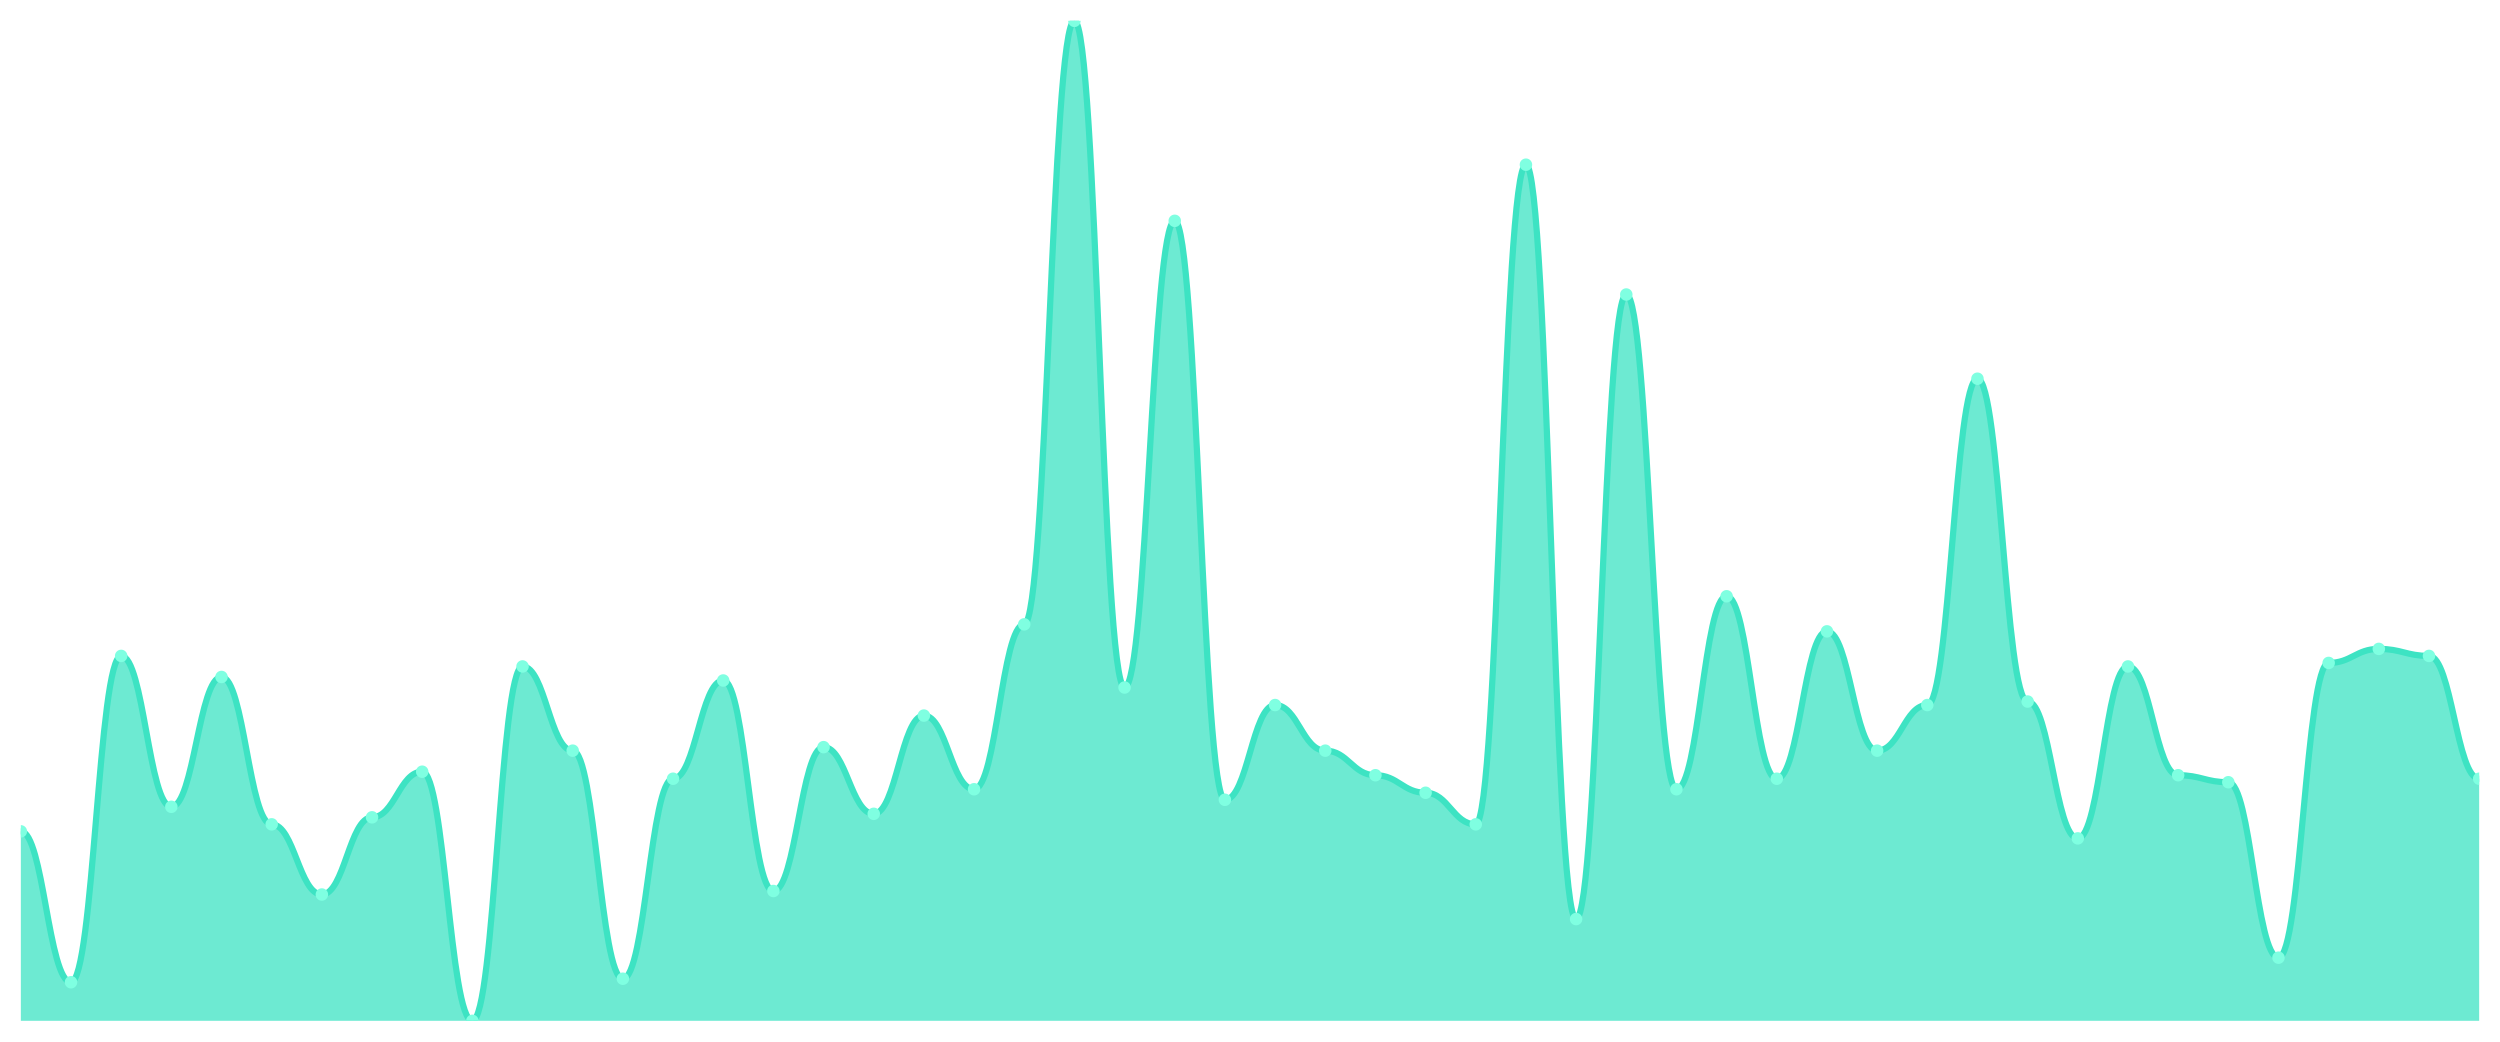
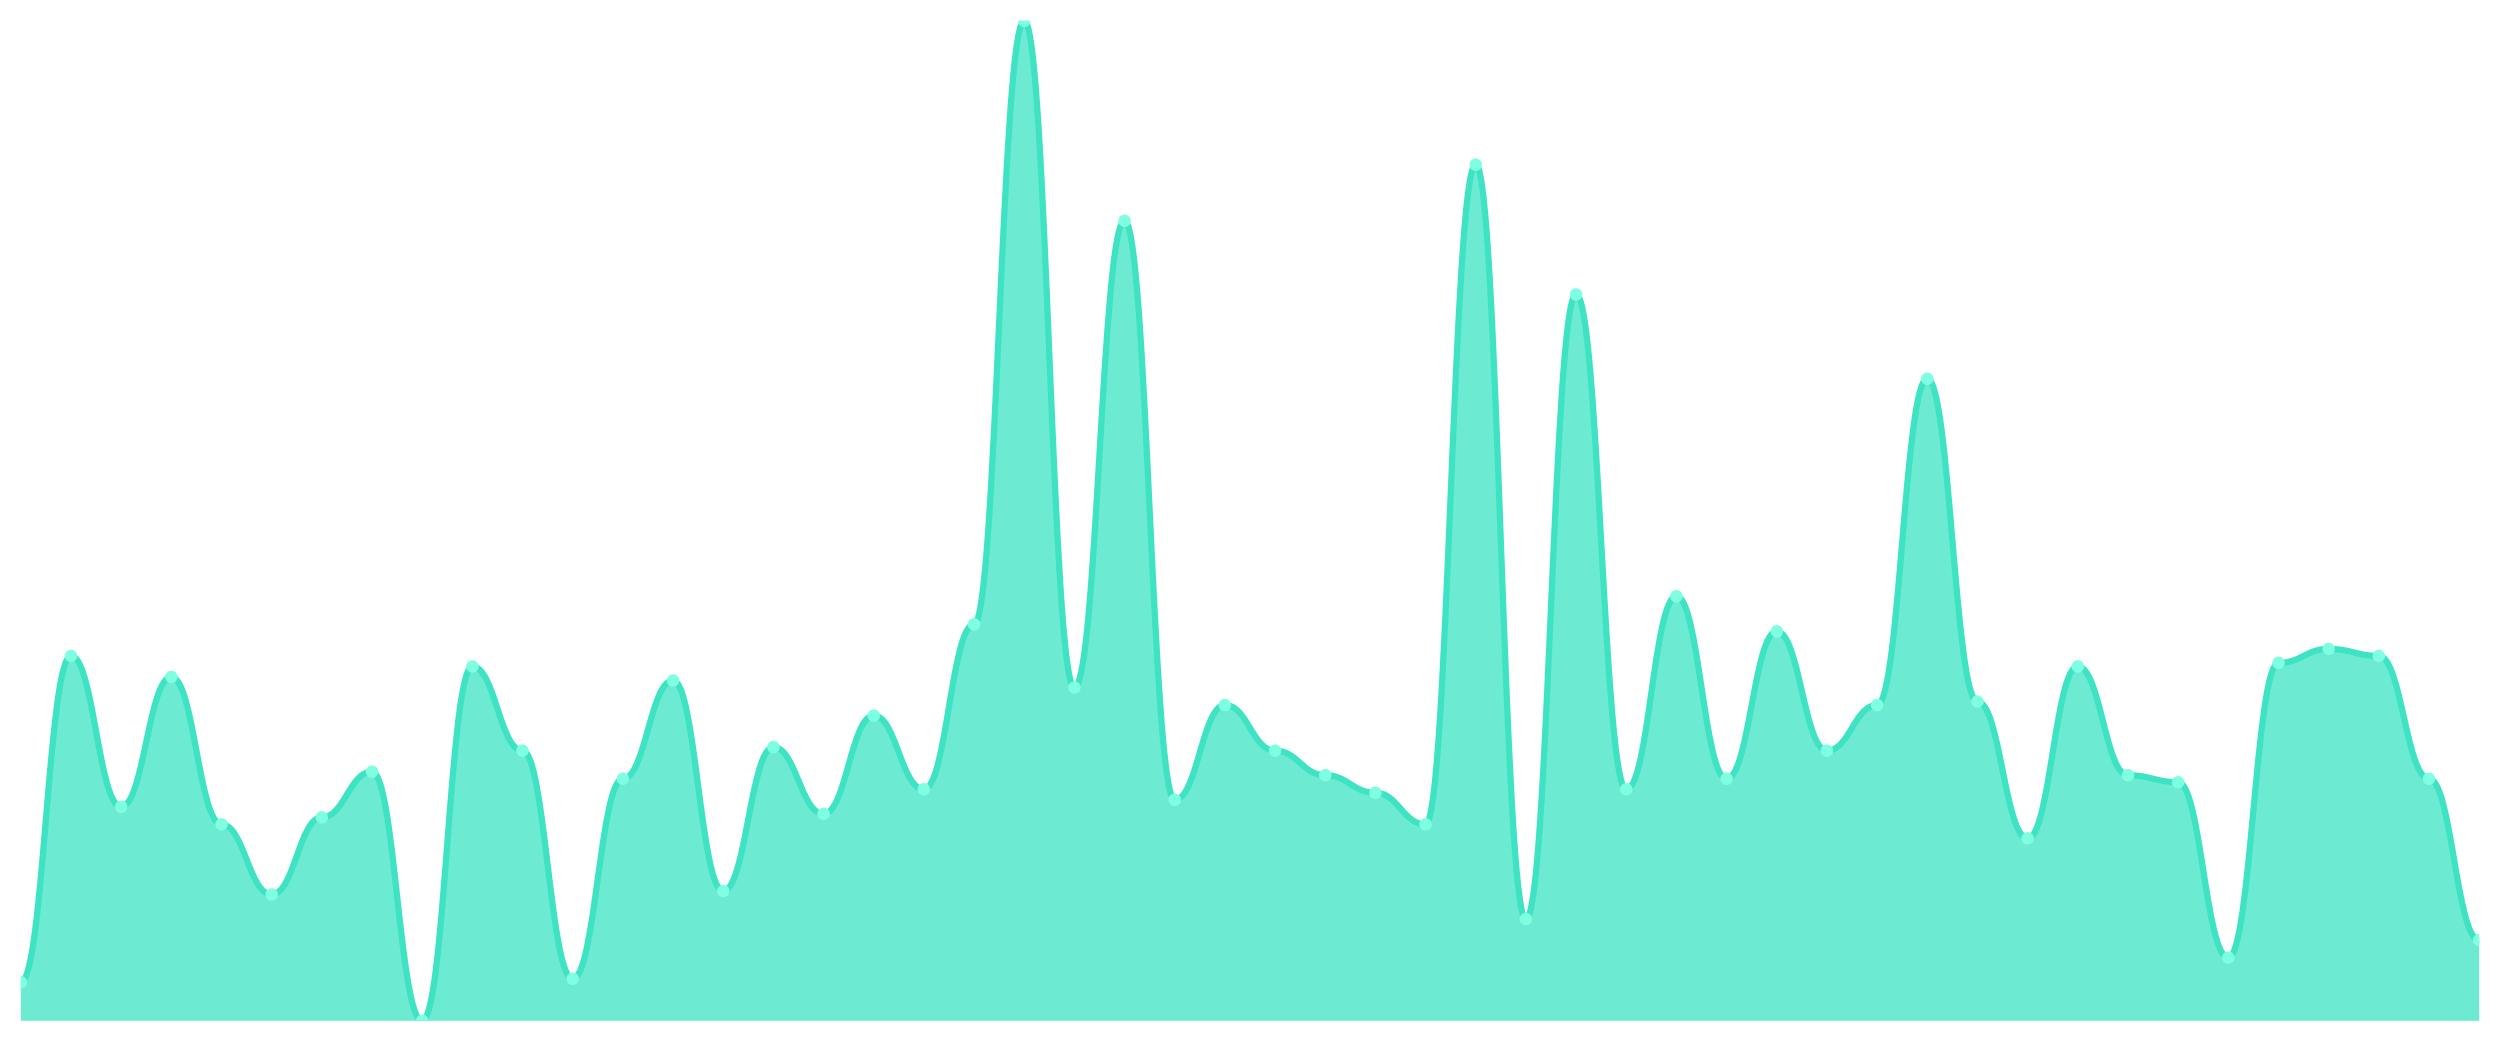
<svg xmlns="http://www.w3.org/2000/svg" viewBox="0 0 1200 500" width="1200" height="500">
  <defs>
    <clipPath id="c">
      <rect x="10" y="10" width="1180" height="480" />
    </clipPath>
  </defs>
  <rect width="1200" height="500" fill="none" />
  <g clip-path="url(#c)">
-     <path d="M 10,490 L 10,399.053 C 20.837,399.053 23.245,471.474 34.082,471.474 C 44.918,471.474 47.327,314.842 58.163,314.842 C 69,314.842 71.408,387.263 82.245,387.263 C 93.082,387.263 95.49,324.947 106.327,324.947 C 117.163,324.947 119.571,395.684 130.408,395.684 C 141.245,395.684 143.653,429.368 154.49,429.368 C 165.327,429.368 167.735,392.316 178.571,392.316 C 189.408,392.316 191.816,370.421 202.653,370.421 C 213.49,370.421 215.898,490 226.735,490 C 237.571,490 239.98,319.895 250.816,319.895 C 261.653,319.895 264.061,360.316 274.898,360.316 C 285.735,360.316 288.143,469.789 298.98,469.789 C 309.816,469.789 312.224,373.789 323.061,373.789 C 333.898,373.789 336.306,326.632 347.143,326.632 C 357.98,326.632 360.388,427.684 371.224,427.684 C 382.061,427.684 384.469,358.632 395.306,358.632 C 406.143,358.632 408.551,390.632 419.388,390.632 C 430.224,390.632 432.633,343.474 443.469,343.474 C 454.306,343.474 456.714,378.842 467.551,378.842 C 478.388,378.842 480.796,299.684 491.633,299.684 C 502.469,299.684 504.878,10 515.714,10 C 526.551,10 528.959,330 539.796,330 C 550.633,330 553.041,106 563.878,106 C 574.714,106 577.122,383.895 587.959,383.895 C 598.796,383.895 601.204,338.421 612.041,338.421 C 622.878,338.421 625.286,360.316 636.122,360.316 C 646.959,360.316 649.367,372.105 660.204,372.105 C 671.041,372.105 673.449,380.526 684.286,380.526 C 695.122,380.526 697.531,395.684 708.367,395.684 C 719.204,395.684 721.612,79.053 732.449,79.053 C 743.286,79.053 745.694,441.158 756.531,441.158 C 767.367,441.158 769.776,141.368 780.612,141.368 C 791.449,141.368 793.857,378.842 804.694,378.842 C 815.531,378.842 817.939,286.211 828.776,286.211 C 839.612,286.211 842.02,373.789 852.857,373.789 C 863.694,373.789 866.102,303.053 876.939,303.053 C 887.776,303.053 890.184,360.316 901.02,360.316 C 911.857,360.316 914.265,338.421 925.102,338.421 C 935.939,338.421 938.347,181.789 949.184,181.789 C 960.02,181.789 962.429,336.737 973.265,336.737 C 984.102,336.737 986.51,402.421 997.347,402.421 C 1008.184,402.421 1010.592,319.895 1021.429,319.895 C 1032.265,319.895 1034.673,372.105 1045.51,372.105 C 1056.347,372.105 1058.755,375.474 1069.592,375.474 C 1080.429,375.474 1082.837,459.684 1093.673,459.684 C 1104.51,459.684 1106.918,318.211 1117.755,318.211 C 1128.592,318.211 1131,311.474 1141.837,311.474 C 1152.673,311.474 1155.082,314.842 1165.918,314.842 C 1176.755,314.842 1179.163,373.789 1190,373.789 L 1190,490 Z" fill="rgba(61,227,195,0.75)" />
-     <path d="M 10,399.053 C 20.837,399.053 23.245,471.474 34.082,471.474 C 44.918,471.474 47.327,314.842 58.163,314.842 C 69,314.842 71.408,387.263 82.245,387.263 C 93.082,387.263 95.49,324.947 106.327,324.947 C 117.163,324.947 119.571,395.684 130.408,395.684 C 141.245,395.684 143.653,429.368 154.49,429.368 C 165.327,429.368 167.735,392.316 178.571,392.316 C 189.408,392.316 191.816,370.421 202.653,370.421 C 213.49,370.421 215.898,490 226.735,490 C 237.571,490 239.98,319.895 250.816,319.895 C 261.653,319.895 264.061,360.316 274.898,360.316 C 285.735,360.316 288.143,469.789 298.98,469.789 C 309.816,469.789 312.224,373.789 323.061,373.789 C 333.898,373.789 336.306,326.632 347.143,326.632 C 357.98,326.632 360.388,427.684 371.224,427.684 C 382.061,427.684 384.469,358.632 395.306,358.632 C 406.143,358.632 408.551,390.632 419.388,390.632 C 430.224,390.632 432.633,343.474 443.469,343.474 C 454.306,343.474 456.714,378.842 467.551,378.842 C 478.388,378.842 480.796,299.684 491.633,299.684 C 502.469,299.684 504.878,10 515.714,10 C 526.551,10 528.959,330 539.796,330 C 550.633,330 553.041,106 563.878,106 C 574.714,106 577.122,383.895 587.959,383.895 C 598.796,383.895 601.204,338.421 612.041,338.421 C 622.878,338.421 625.286,360.316 636.122,360.316 C 646.959,360.316 649.367,372.105 660.204,372.105 C 671.041,372.105 673.449,380.526 684.286,380.526 C 695.122,380.526 697.531,395.684 708.367,395.684 C 719.204,395.684 721.612,79.053 732.449,79.053 C 743.286,79.053 745.694,441.158 756.531,441.158 C 767.367,441.158 769.776,141.368 780.612,141.368 C 791.449,141.368 793.857,378.842 804.694,378.842 C 815.531,378.842 817.939,286.211 828.776,286.211 C 839.612,286.211 842.02,373.789 852.857,373.789 C 863.694,373.789 866.102,303.053 876.939,303.053 C 887.776,303.053 890.184,360.316 901.02,360.316 C 911.857,360.316 914.265,338.421 925.102,338.421 C 935.939,338.421 938.347,181.789 949.184,181.789 C 960.02,181.789 962.429,336.737 973.265,336.737 C 984.102,336.737 986.51,402.421 997.347,402.421 C 1008.184,402.421 1010.592,319.895 1021.429,319.895 C 1032.265,319.895 1034.673,372.105 1045.51,372.105 C 1056.347,372.105 1058.755,375.474 1069.592,375.474 C 1080.429,375.474 1082.837,459.684 1093.673,459.684 C 1104.51,459.684 1106.918,318.211 1117.755,318.211 C 1128.592,318.211 1131,311.474 1141.837,311.474 C 1152.673,311.474 1155.082,314.842 1165.918,314.842 C 1176.755,314.842 1179.163,373.789 1190,373.789" fill="none" stroke="#3de3c3" stroke-width="3" stroke-linecap="round" stroke-linejoin="round" />
-     <circle cx="10" cy="399.053" r="3" fill="#7fffe1" />
-     <circle cx="34.082" cy="471.474" r="3" fill="#7fffe1" />
-     <circle cx="58.163" cy="314.842" r="3" fill="#7fffe1" />
-     <circle cx="82.245" cy="387.263" r="3" fill="#7fffe1" />
-     <circle cx="106.327" cy="324.947" r="3" fill="#7fffe1" />
-     <circle cx="130.408" cy="395.684" r="3" fill="#7fffe1" />
-     <circle cx="154.49" cy="429.368" r="3" fill="#7fffe1" />
-     <circle cx="178.571" cy="392.316" r="3" fill="#7fffe1" />
-     <circle cx="202.653" cy="370.421" r="3" fill="#7fffe1" />
-     <circle cx="226.735" cy="490" r="3" fill="#7fffe1" />
-     <circle cx="250.816" cy="319.895" r="3" fill="#7fffe1" />
-     <circle cx="274.898" cy="360.316" r="3" fill="#7fffe1" />
-     <circle cx="298.98" cy="469.789" r="3" fill="#7fffe1" />
-     <circle cx="323.061" cy="373.789" r="3" fill="#7fffe1" />
-     <circle cx="347.143" cy="326.632" r="3" fill="#7fffe1" />
-     <circle cx="371.224" cy="427.684" r="3" fill="#7fffe1" />
-     <circle cx="395.306" cy="358.632" r="3" fill="#7fffe1" />
-     <circle cx="419.388" cy="390.632" r="3" fill="#7fffe1" />
-     <circle cx="443.469" cy="343.474" r="3" fill="#7fffe1" />
-     <circle cx="467.551" cy="378.842" r="3" fill="#7fffe1" />
-     <circle cx="491.633" cy="299.684" r="3" fill="#7fffe1" />
-     <circle cx="515.714" cy="10" r="3" fill="#7fffe1" />
-     <circle cx="539.796" cy="330" r="3" fill="#7fffe1" />
-     <circle cx="563.878" cy="106" r="3" fill="#7fffe1" />
-     <circle cx="587.959" cy="383.895" r="3" fill="#7fffe1" />
-     <circle cx="612.041" cy="338.421" r="3" fill="#7fffe1" />
-     <circle cx="636.122" cy="360.316" r="3" fill="#7fffe1" />
-     <circle cx="660.204" cy="372.105" r="3" fill="#7fffe1" />
-     <circle cx="684.286" cy="380.526" r="3" fill="#7fffe1" />
-     <circle cx="708.367" cy="395.684" r="3" fill="#7fffe1" />
-     <circle cx="732.449" cy="79.053" r="3" fill="#7fffe1" />
-     <circle cx="756.531" cy="441.158" r="3" fill="#7fffe1" />
-     <circle cx="780.612" cy="141.368" r="3" fill="#7fffe1" />
-     <circle cx="804.694" cy="378.842" r="3" fill="#7fffe1" />
-     <circle cx="828.776" cy="286.211" r="3" fill="#7fffe1" />
-     <circle cx="852.857" cy="373.789" r="3" fill="#7fffe1" />
-     <circle cx="876.939" cy="303.053" r="3" fill="#7fffe1" />
-     <circle cx="901.02" cy="360.316" r="3" fill="#7fffe1" />
-     <circle cx="925.102" cy="338.421" r="3" fill="#7fffe1" />
-     <circle cx="949.184" cy="181.789" r="3" fill="#7fffe1" />
-     <circle cx="973.265" cy="336.737" r="3" fill="#7fffe1" />
-     <circle cx="997.347" cy="402.421" r="3" fill="#7fffe1" />
-     <circle cx="1021.429" cy="319.895" r="3" fill="#7fffe1" />
-     <circle cx="1045.51" cy="372.105" r="3" fill="#7fffe1" />
-     <circle cx="1069.592" cy="375.474" r="3" fill="#7fffe1" />
-     <circle cx="1093.673" cy="459.684" r="3" fill="#7fffe1" />
-     <circle cx="1117.755" cy="318.211" r="3" fill="#7fffe1" />
-     <circle cx="1141.837" cy="311.474" r="3" fill="#7fffe1" />
-     <circle cx="1165.918" cy="314.842" r="3" fill="#7fffe1" />
-     <circle cx="1190" cy="373.789" r="3" fill="#7fffe1" />
+     <path d="M 10,490 L 10,471.474 C 20.837,471.474 23.245,314.842 34.082,314.842 C 44.918,314.842 47.327,387.263 58.163,387.263 C 69,387.263 71.408,324.947 82.245,324.947 C 93.082,324.947 95.49,395.684 106.327,395.684 C 117.163,395.684 119.571,429.368 130.408,429.368 C 141.245,429.368 143.653,392.316 154.49,392.316 C 165.327,392.316 167.735,370.421 178.571,370.421 C 189.408,370.421 191.816,490 202.653,490 C 213.49,490 215.898,319.895 226.735,319.895 C 237.571,319.895 239.98,360.316 250.816,360.316 C 261.653,360.316 264.061,469.789 274.898,469.789 C 285.735,469.789 288.143,373.789 298.98,373.789 C 309.816,373.789 312.224,326.632 323.061,326.632 C 333.898,326.632 336.306,427.684 347.143,427.684 C 357.98,427.684 360.388,358.632 371.224,358.632 C 382.061,358.632 384.469,390.632 395.306,390.632 C 406.143,390.632 408.551,343.474 419.388,343.474 C 430.224,343.474 432.633,378.842 443.469,378.842 C 454.306,378.842 456.714,299.684 467.551,299.684 C 478.388,299.684 480.796,10 491.633,10 C 502.469,10 504.878,330 515.714,330 C 526.551,330 528.959,106 539.796,106 C 550.633,106 553.041,383.895 563.878,383.895 C 574.714,383.895 577.122,338.421 587.959,338.421 C 598.796,338.421 601.204,360.316 612.041,360.316 C 622.878,360.316 625.286,372.105 636.122,372.105 C 646.959,372.105 649.367,380.526 660.204,380.526 C 671.041,380.526 673.449,395.684 684.286,395.684 C 695.122,395.684 697.531,79.053 708.367,79.053 C 719.204,79.053 721.612,441.158 732.449,441.158 C 743.286,441.158 745.694,141.368 756.531,141.368 C 767.367,141.368 769.776,378.842 780.612,378.842 C 791.449,378.842 793.857,286.211 804.694,286.211 C 815.531,286.211 817.939,373.789 828.776,373.789 C 839.612,373.789 842.02,303.053 852.857,303.053 C 863.694,303.053 866.102,360.316 876.939,360.316 C 887.776,360.316 890.184,338.421 901.02,338.421 C 911.857,338.421 914.265,181.789 925.102,181.789 C 935.939,181.789 938.347,336.737 949.184,336.737 C 960.02,336.737 962.429,402.421 973.265,402.421 C 984.102,402.421 986.51,319.895 997.347,319.895 C 1008.184,319.895 1010.592,372.105 1021.429,372.105 C 1032.265,372.105 1034.673,375.474 1045.51,375.474 C 1056.347,375.474 1058.755,459.684 1069.592,459.684 C 1080.429,459.684 1082.837,318.211 1093.673,318.211 C 1104.51,318.211 1106.918,311.474 1117.755,311.474 C 1128.592,311.474 1131,314.842 1141.837,314.842 C 1152.673,314.842 1155.082,373.789 1165.918,373.789 C 1176.755,373.789 1179.163,451.263 1190,451.263 L 1190,490 Z" fill="rgba(61,227,195,0.75)" />
+     <path d="M 10,471.474 C 20.837,471.474 23.245,314.842 34.082,314.842 C 44.918,314.842 47.327,387.263 58.163,387.263 C 69,387.263 71.408,324.947 82.245,324.947 C 93.082,324.947 95.49,395.684 106.327,395.684 C 117.163,395.684 119.571,429.368 130.408,429.368 C 141.245,429.368 143.653,392.316 154.49,392.316 C 165.327,392.316 167.735,370.421 178.571,370.421 C 189.408,370.421 191.816,490 202.653,490 C 213.49,490 215.898,319.895 226.735,319.895 C 237.571,319.895 239.98,360.316 250.816,360.316 C 261.653,360.316 264.061,469.789 274.898,469.789 C 285.735,469.789 288.143,373.789 298.98,373.789 C 309.816,373.789 312.224,326.632 323.061,326.632 C 333.898,326.632 336.306,427.684 347.143,427.684 C 357.98,427.684 360.388,358.632 371.224,358.632 C 382.061,358.632 384.469,390.632 395.306,390.632 C 406.143,390.632 408.551,343.474 419.388,343.474 C 430.224,343.474 432.633,378.842 443.469,378.842 C 454.306,378.842 456.714,299.684 467.551,299.684 C 478.388,299.684 480.796,10 491.633,10 C 502.469,10 504.878,330 515.714,330 C 526.551,330 528.959,106 539.796,106 C 550.633,106 553.041,383.895 563.878,383.895 C 574.714,383.895 577.122,338.421 587.959,338.421 C 598.796,338.421 601.204,360.316 612.041,360.316 C 622.878,360.316 625.286,372.105 636.122,372.105 C 646.959,372.105 649.367,380.526 660.204,380.526 C 671.041,380.526 673.449,395.684 684.286,395.684 C 695.122,395.684 697.531,79.053 708.367,79.053 C 719.204,79.053 721.612,441.158 732.449,441.158 C 743.286,441.158 745.694,141.368 756.531,141.368 C 767.367,141.368 769.776,378.842 780.612,378.842 C 791.449,378.842 793.857,286.211 804.694,286.211 C 815.531,286.211 817.939,373.789 828.776,373.789 C 839.612,373.789 842.02,303.053 852.857,303.053 C 863.694,303.053 866.102,360.316 876.939,360.316 C 887.776,360.316 890.184,338.421 901.02,338.421 C 911.857,338.421 914.265,181.789 925.102,181.789 C 935.939,181.789 938.347,336.737 949.184,336.737 C 960.02,336.737 962.429,402.421 973.265,402.421 C 984.102,402.421 986.51,319.895 997.347,319.895 C 1008.184,319.895 1010.592,372.105 1021.429,372.105 C 1032.265,372.105 1034.673,375.474 1045.51,375.474 C 1056.347,375.474 1058.755,459.684 1069.592,459.684 C 1080.429,459.684 1082.837,318.211 1093.673,318.211 C 1104.51,318.211 1106.918,311.474 1117.755,311.474 C 1128.592,311.474 1131,314.842 1141.837,314.842 C 1152.673,314.842 1155.082,373.789 1165.918,373.789 C 1176.755,373.789 1179.163,451.263 1190,451.263" fill="none" stroke="#3de3c3" stroke-width="3" stroke-linecap="round" stroke-linejoin="round" />
+     <circle cx="10" cy="471.474" r="3" fill="#7fffe1" />
+     <circle cx="34.082" cy="314.842" r="3" fill="#7fffe1" />
+     <circle cx="58.163" cy="387.263" r="3" fill="#7fffe1" />
+     <circle cx="82.245" cy="324.947" r="3" fill="#7fffe1" />
+     <circle cx="106.327" cy="395.684" r="3" fill="#7fffe1" />
+     <circle cx="130.408" cy="429.368" r="3" fill="#7fffe1" />
+     <circle cx="154.49" cy="392.316" r="3" fill="#7fffe1" />
+     <circle cx="178.571" cy="370.421" r="3" fill="#7fffe1" />
+     <circle cx="202.653" cy="490" r="3" fill="#7fffe1" />
+     <circle cx="226.735" cy="319.895" r="3" fill="#7fffe1" />
+     <circle cx="250.816" cy="360.316" r="3" fill="#7fffe1" />
+     <circle cx="274.898" cy="469.789" r="3" fill="#7fffe1" />
+     <circle cx="298.98" cy="373.789" r="3" fill="#7fffe1" />
+     <circle cx="323.061" cy="326.632" r="3" fill="#7fffe1" />
+     <circle cx="347.143" cy="427.684" r="3" fill="#7fffe1" />
+     <circle cx="371.224" cy="358.632" r="3" fill="#7fffe1" />
+     <circle cx="395.306" cy="390.632" r="3" fill="#7fffe1" />
+     <circle cx="419.388" cy="343.474" r="3" fill="#7fffe1" />
+     <circle cx="443.469" cy="378.842" r="3" fill="#7fffe1" />
+     <circle cx="467.551" cy="299.684" r="3" fill="#7fffe1" />
+     <circle cx="491.633" cy="10" r="3" fill="#7fffe1" />
+     <circle cx="515.714" cy="330" r="3" fill="#7fffe1" />
+     <circle cx="539.796" cy="106" r="3" fill="#7fffe1" />
+     <circle cx="563.878" cy="383.895" r="3" fill="#7fffe1" />
+     <circle cx="587.959" cy="338.421" r="3" fill="#7fffe1" />
+     <circle cx="612.041" cy="360.316" r="3" fill="#7fffe1" />
+     <circle cx="636.122" cy="372.105" r="3" fill="#7fffe1" />
+     <circle cx="660.204" cy="380.526" r="3" fill="#7fffe1" />
+     <circle cx="684.286" cy="395.684" r="3" fill="#7fffe1" />
+     <circle cx="708.367" cy="79.053" r="3" fill="#7fffe1" />
+     <circle cx="732.449" cy="441.158" r="3" fill="#7fffe1" />
+     <circle cx="756.531" cy="141.368" r="3" fill="#7fffe1" />
+     <circle cx="780.612" cy="378.842" r="3" fill="#7fffe1" />
+     <circle cx="804.694" cy="286.211" r="3" fill="#7fffe1" />
+     <circle cx="828.776" cy="373.789" r="3" fill="#7fffe1" />
+     <circle cx="852.857" cy="303.053" r="3" fill="#7fffe1" />
+     <circle cx="876.939" cy="360.316" r="3" fill="#7fffe1" />
+     <circle cx="901.02" cy="338.421" r="3" fill="#7fffe1" />
+     <circle cx="925.102" cy="181.789" r="3" fill="#7fffe1" />
+     <circle cx="949.184" cy="336.737" r="3" fill="#7fffe1" />
+     <circle cx="973.265" cy="402.421" r="3" fill="#7fffe1" />
+     <circle cx="997.347" cy="319.895" r="3" fill="#7fffe1" />
+     <circle cx="1021.429" cy="372.105" r="3" fill="#7fffe1" />
+     <circle cx="1045.51" cy="375.474" r="3" fill="#7fffe1" />
+     <circle cx="1069.592" cy="459.684" r="3" fill="#7fffe1" />
+     <circle cx="1093.673" cy="318.211" r="3" fill="#7fffe1" />
+     <circle cx="1117.755" cy="311.474" r="3" fill="#7fffe1" />
+     <circle cx="1141.837" cy="314.842" r="3" fill="#7fffe1" />
+     <circle cx="1165.918" cy="373.789" r="3" fill="#7fffe1" />
+     <circle cx="1190" cy="451.263" r="3" fill="#7fffe1" />
  </g>
</svg>
